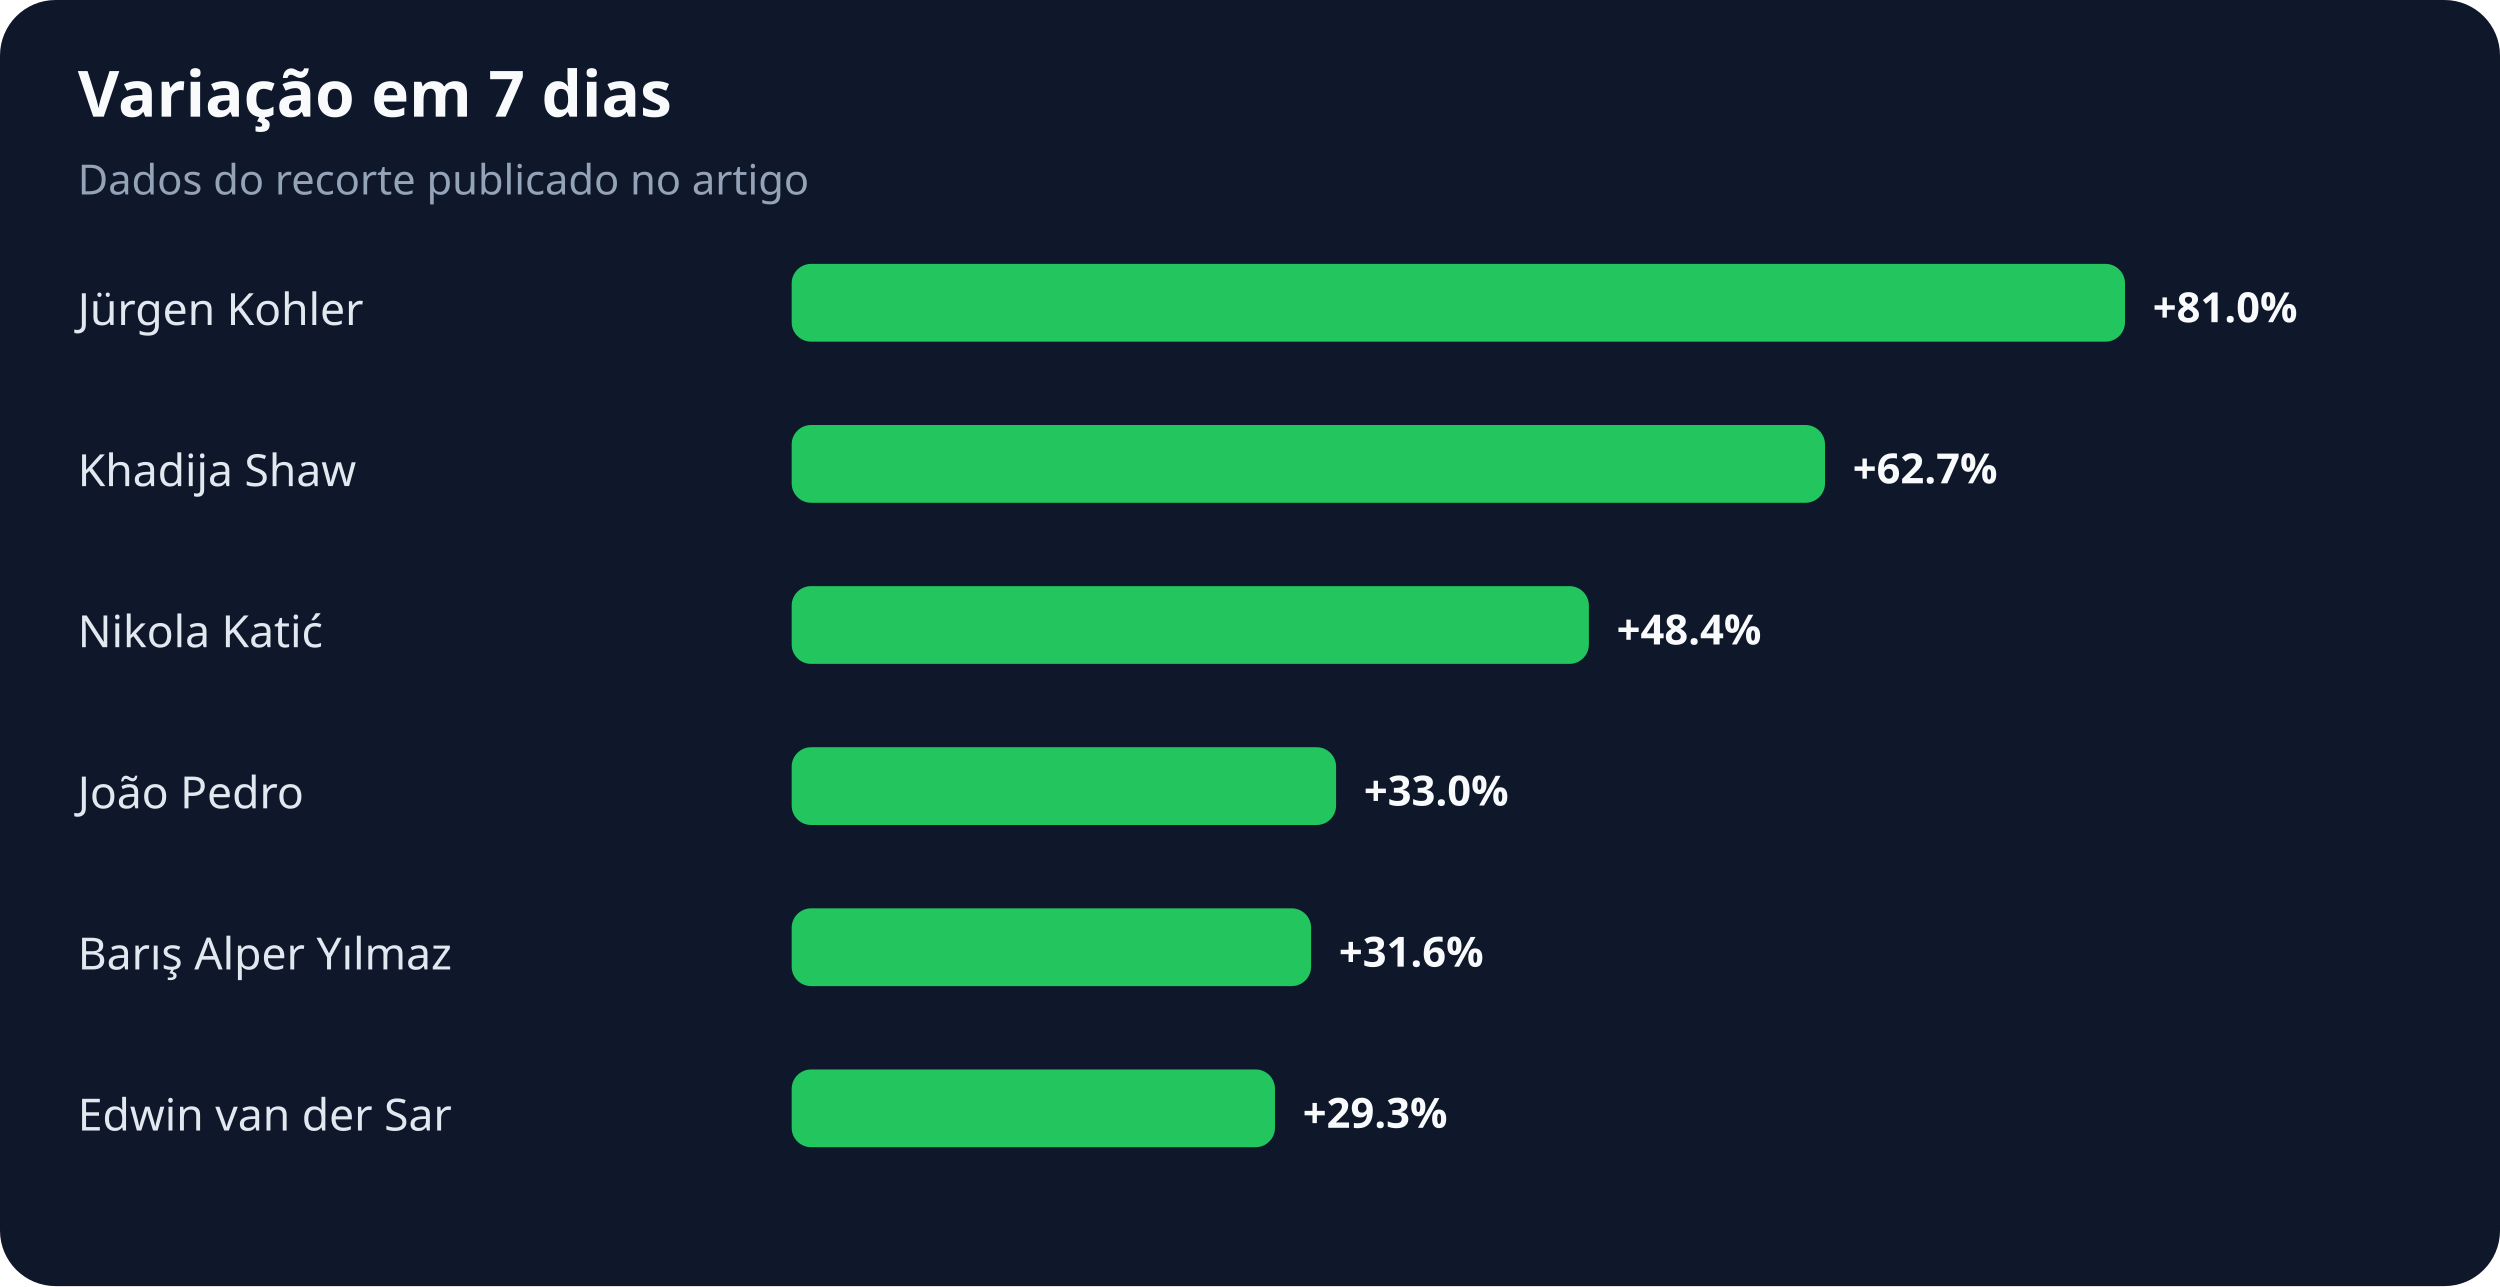
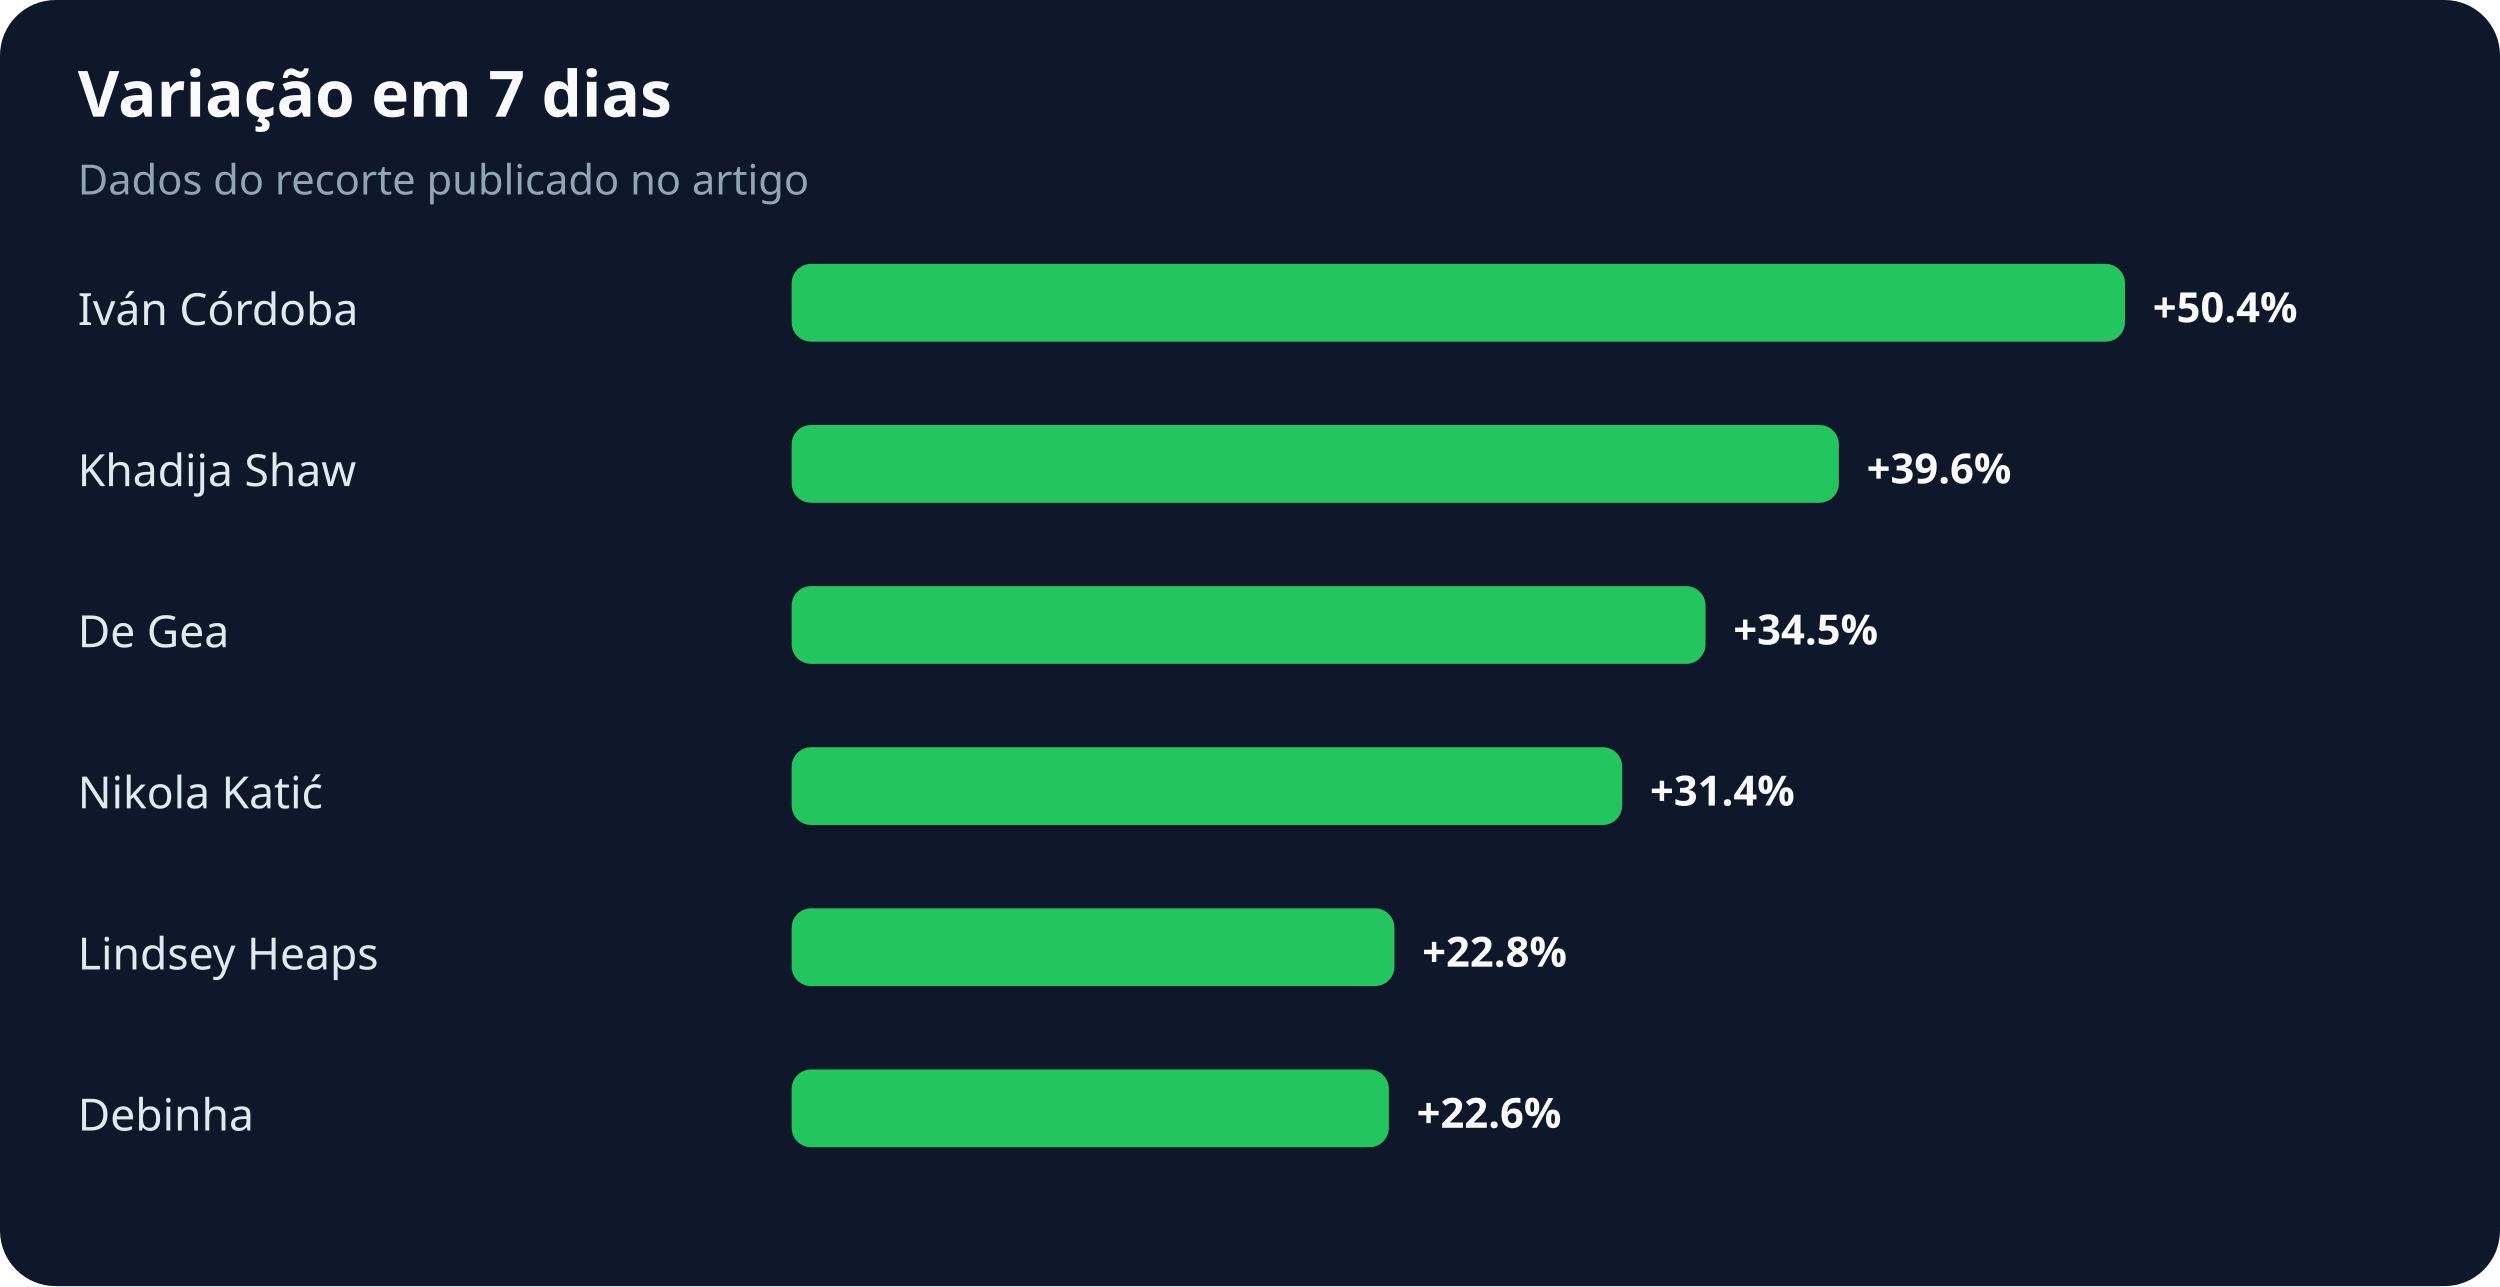
<svg xmlns="http://www.w3.org/2000/svg" width="900" height="463" viewBox="0 0 900 463" role="img" aria-labelledby="title desc">
  <rect width="100%" height="100%" rx="20" fill="#0f172a" />
  <text x="28" y="42" fill="#f8fafc" font-family="system-ui,sans-serif" font-size="23" font-weight="700">Variação em 7 dias</text>
  <text x="28" y="70" fill="#94a3b8" font-family="system-ui,sans-serif" font-size="15">Dados do recorte publicado no artigo</text>
-   <text x="28" y="117" fill="#e2e8f0" font-family="system-ui,sans-serif" font-size="16">Jürgen Kohler</text>
+   <text x="28" y="117" fill="#e2e8f0" font-family="system-ui,sans-serif" font-size="16">Iván Córdoba</text>
  <rect x="285" y="95" width="480" height="28" rx="7" fill="#22c55e" />
-   <text x="775" y="116" fill="#f8fafc" font-family="system-ui,sans-serif" font-size="15" font-weight="700">+81.0%</text>
+   <text x="775" y="116" fill="#f8fafc" font-family="system-ui,sans-serif" font-size="15" font-weight="700">+50.4%</text>
  <text x="28" y="175" fill="#e2e8f0" font-family="system-ui,sans-serif" font-size="16">Khadija Shaw</text>
-   <rect x="285" y="153" width="372" height="28" rx="7" fill="#22c55e" />
-   <text x="667" y="174" fill="#f8fafc" font-family="system-ui,sans-serif" font-size="15" font-weight="700">+62.7%</text>
-   <text x="28" y="233" fill="#e2e8f0" font-family="system-ui,sans-serif" font-size="16">Nikola Katić</text>
-   <rect x="285" y="211" width="287" height="28" rx="7" fill="#22c55e" />
-   <text x="582" y="232" fill="#f8fafc" font-family="system-ui,sans-serif" font-size="15" font-weight="700">+48.4%</text>
-   <text x="28" y="291" fill="#e2e8f0" font-family="system-ui,sans-serif" font-size="16">João Pedro</text>
-   <rect x="285" y="269" width="196" height="28" rx="7" fill="#22c55e" />
-   <text x="491" y="290" fill="#f8fafc" font-family="system-ui,sans-serif" font-size="15" font-weight="700">+33.0%</text>
-   <text x="28" y="349" fill="#e2e8f0" font-family="system-ui,sans-serif" font-size="16">Barış Alper Yılmaz</text>
-   <rect x="285" y="327" width="187" height="28" rx="7" fill="#22c55e" />
-   <text x="482" y="348" fill="#f8fafc" font-family="system-ui,sans-serif" font-size="15" font-weight="700">+31.6%</text>
-   <text x="28" y="407" fill="#e2e8f0" font-family="system-ui,sans-serif" font-size="16">Edwin van der Sar</text>
-   <rect x="285" y="385" width="174" height="28" rx="7" fill="#22c55e" />
-   <text x="469" y="406" fill="#f8fafc" font-family="system-ui,sans-serif" font-size="15" font-weight="700">+29.3%</text>
+   <rect x="285" y="153" width="377" height="28" rx="7" fill="#22c55e" />
+   <text x="672" y="174" fill="#f8fafc" font-family="system-ui,sans-serif" font-size="15" font-weight="700">+39.6%</text>
+   <text x="28" y="233" fill="#e2e8f0" font-family="system-ui,sans-serif" font-size="16">De Gea</text>
+   <rect x="285" y="211" width="329" height="28" rx="7" fill="#22c55e" />
+   <text x="624" y="232" fill="#f8fafc" font-family="system-ui,sans-serif" font-size="15" font-weight="700">+34.5%</text>
+   <text x="28" y="291" fill="#e2e8f0" font-family="system-ui,sans-serif" font-size="16">Nikola Katić</text>
+   <rect x="285" y="269" width="299" height="28" rx="7" fill="#22c55e" />
+   <text x="594" y="290" fill="#f8fafc" font-family="system-ui,sans-serif" font-size="15" font-weight="700">+31.4%</text>
+   <text x="28" y="349" fill="#e2e8f0" font-family="system-ui,sans-serif" font-size="16">Lindsey Heaps</text>
+   <rect x="285" y="327" width="217" height="28" rx="7" fill="#22c55e" />
+   <text x="512" y="348" fill="#f8fafc" font-family="system-ui,sans-serif" font-size="15" font-weight="700">+22.8%</text>
+   <text x="28" y="407" fill="#e2e8f0" font-family="system-ui,sans-serif" font-size="16">Debinha</text>
+   <rect x="285" y="385" width="215" height="28" rx="7" fill="#22c55e" />
+   <text x="510" y="406" fill="#f8fafc" font-family="system-ui,sans-serif" font-size="15" font-weight="700">+22.6%</text>
</svg>
